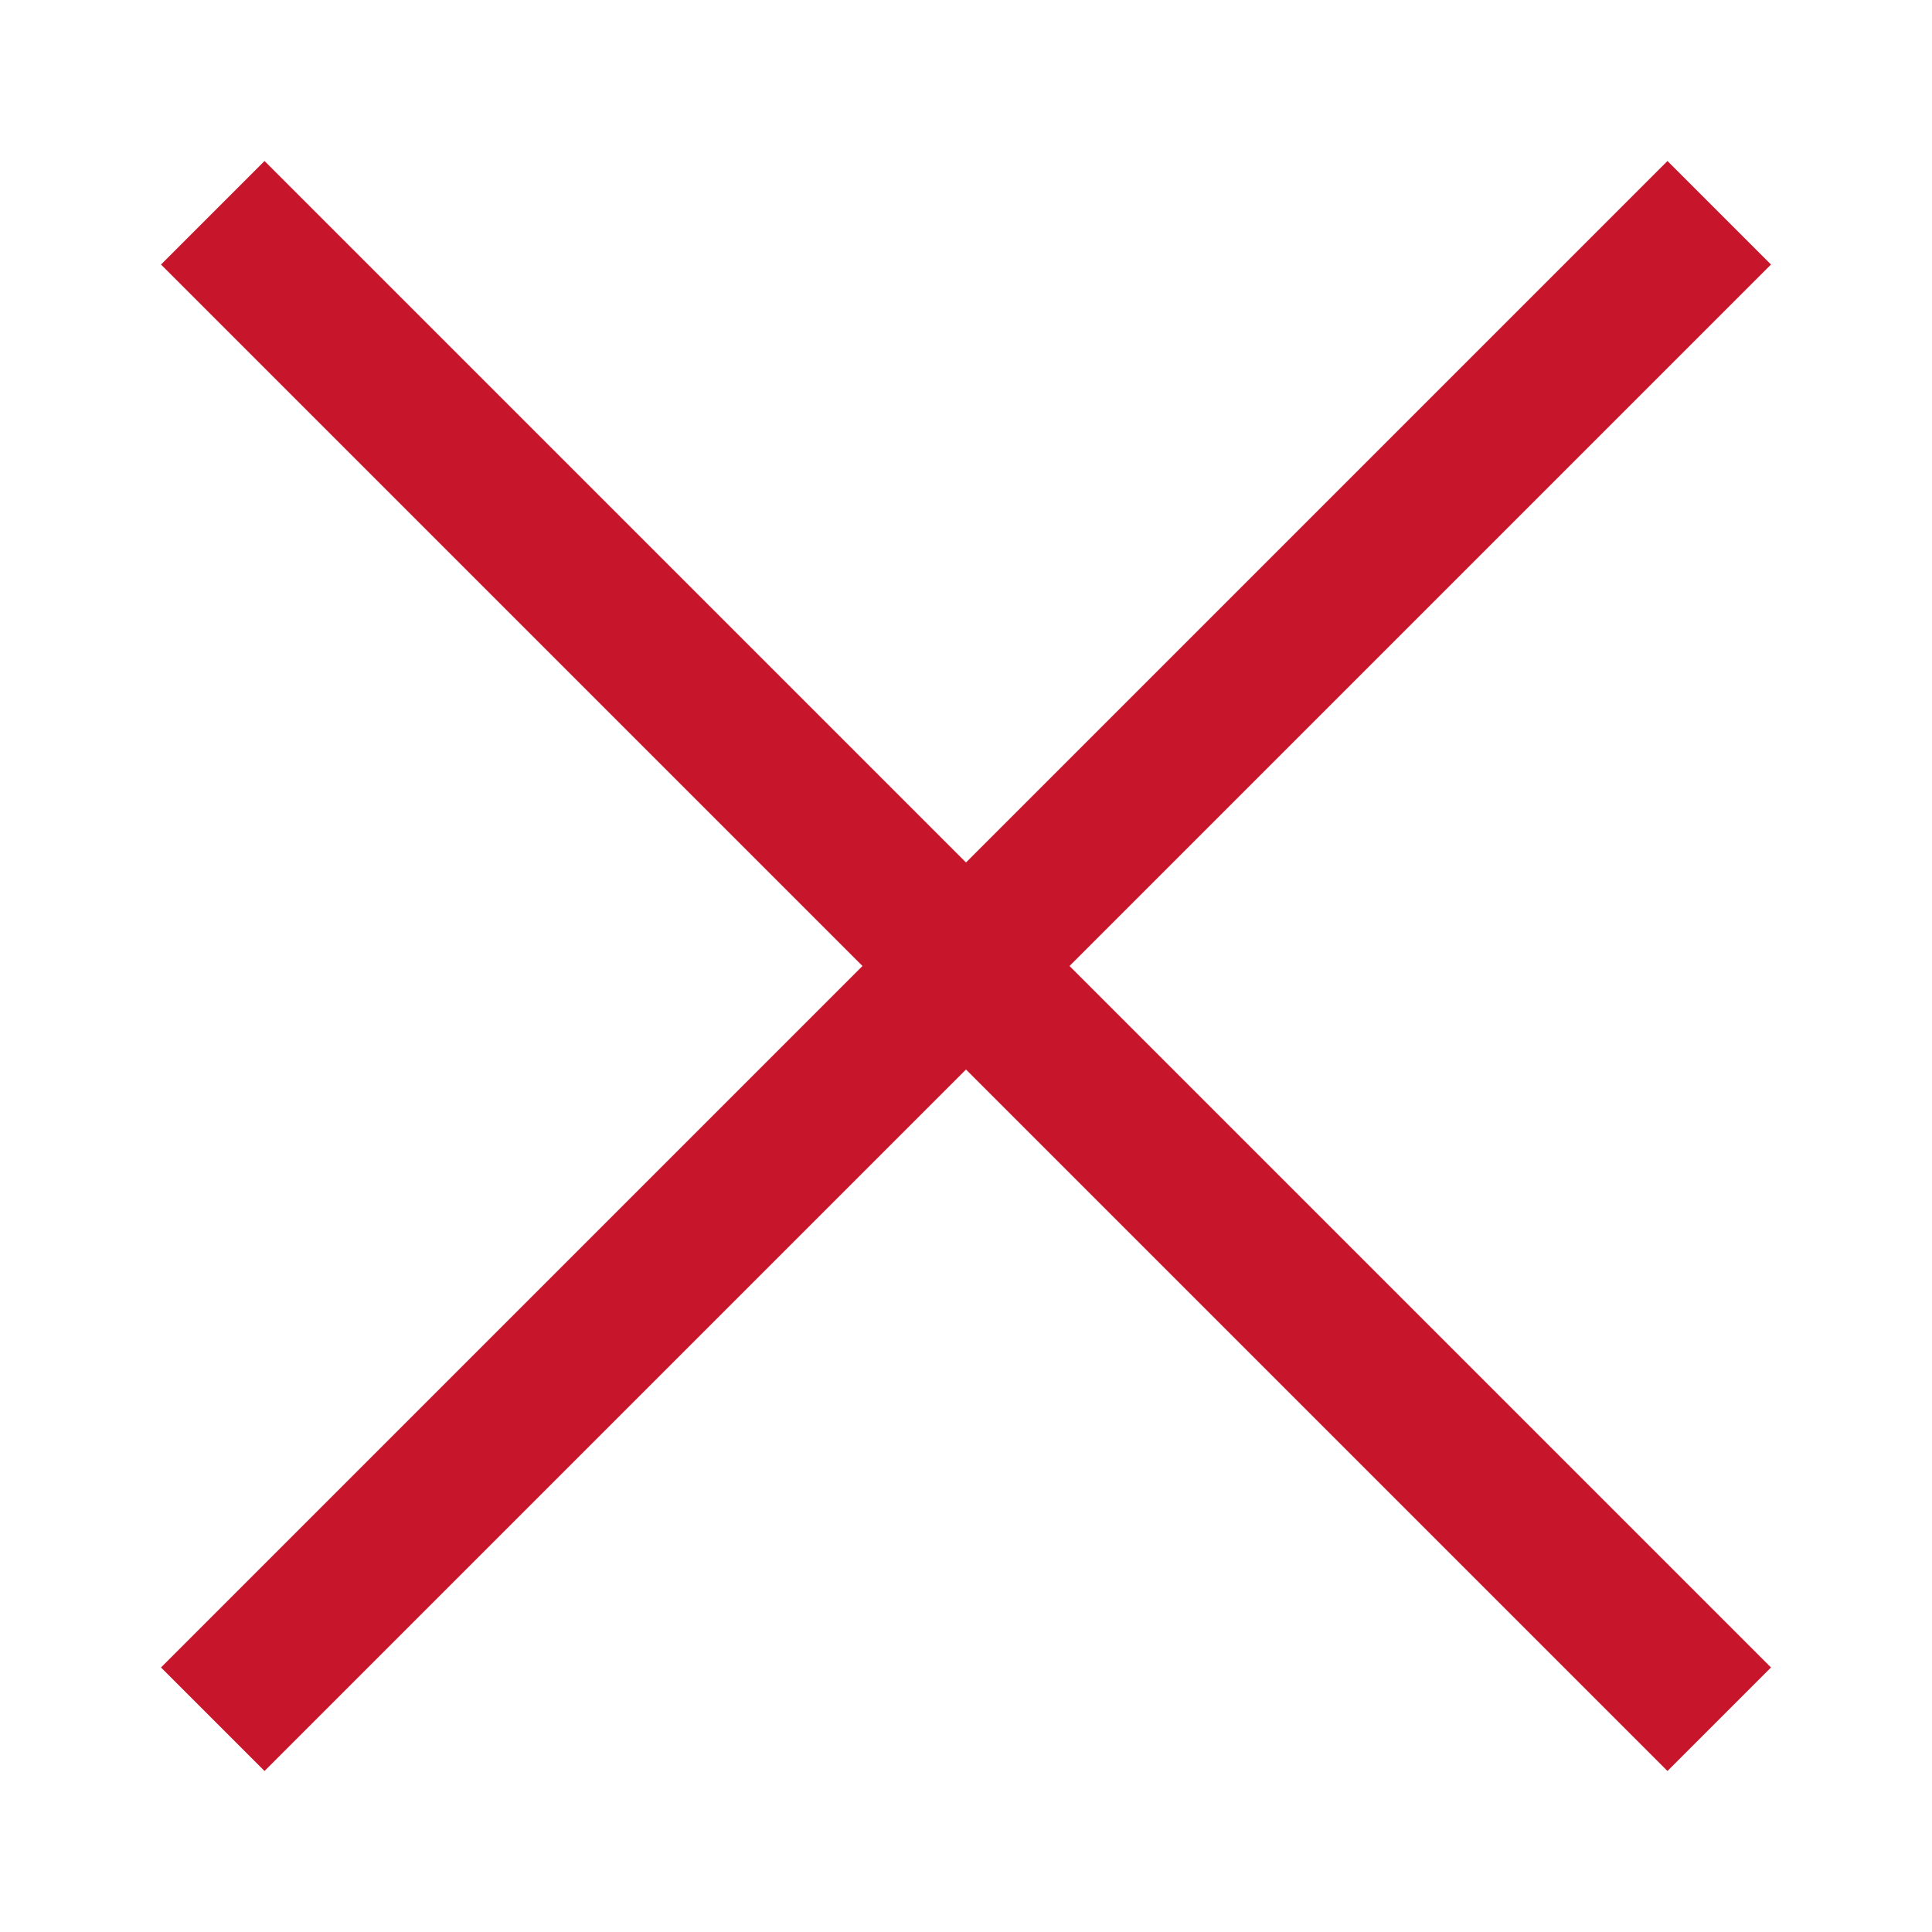
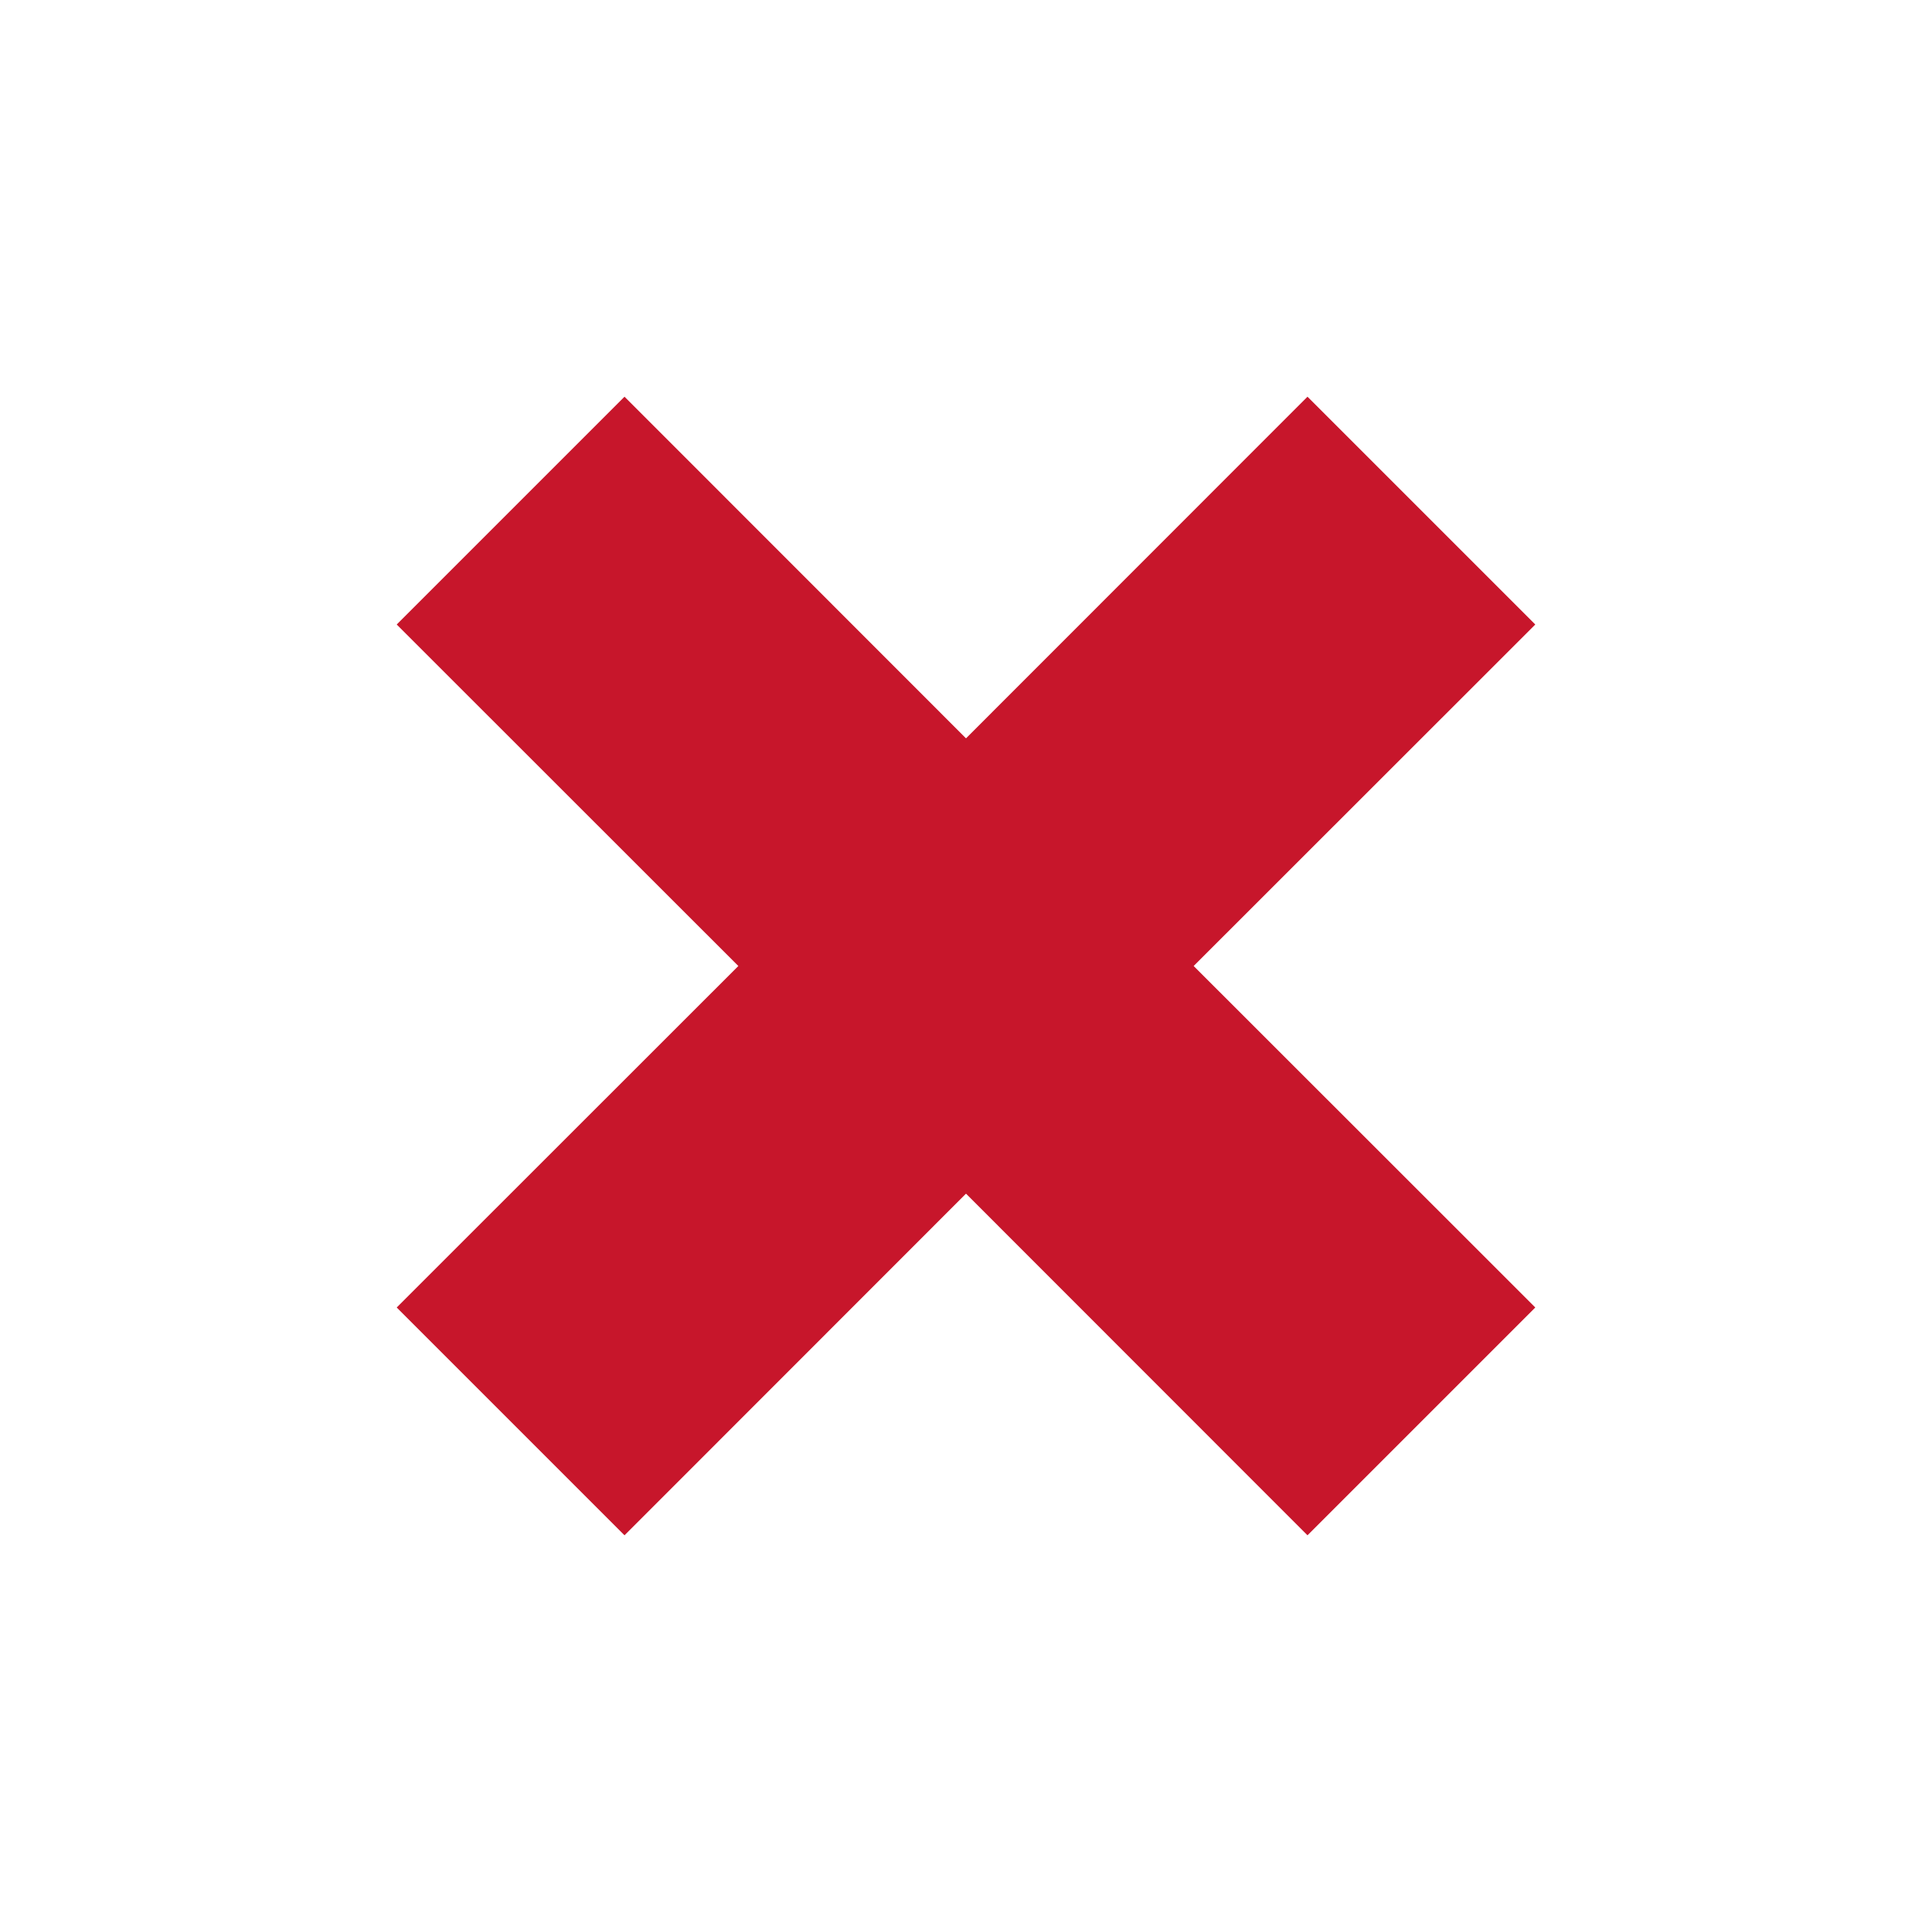
- <svg xmlns="http://www.w3.org/2000/svg" viewBox="0 0 12 12">
-   <path d="m1.643 1-.643.643 4.357 4.357-4.357 4.357.643.643 4.357-4.357 4.357 4.357.643-.643-4.357-4.357 4.357-4.357-.643-.643-4.357 4.357z" fill="#c7162b" />
+ <svg xmlns="http://www.w3.org/2000/svg" viewBox="0 0 12 12" version="1.1" id="svg4">
+   <defs id="defs8" />
+   <path d="M 9.536,3.879 8.121,2.464 6,4.586 3.879,2.464 2.464,3.879 4.586,6 2.464,8.121 3.879,9.536 6,7.414 8.121,9.536 9.536,8.121 7.414,6 Z" id="path2" style="fill:#c7162b;fill-opacity:1" />
</svg>
